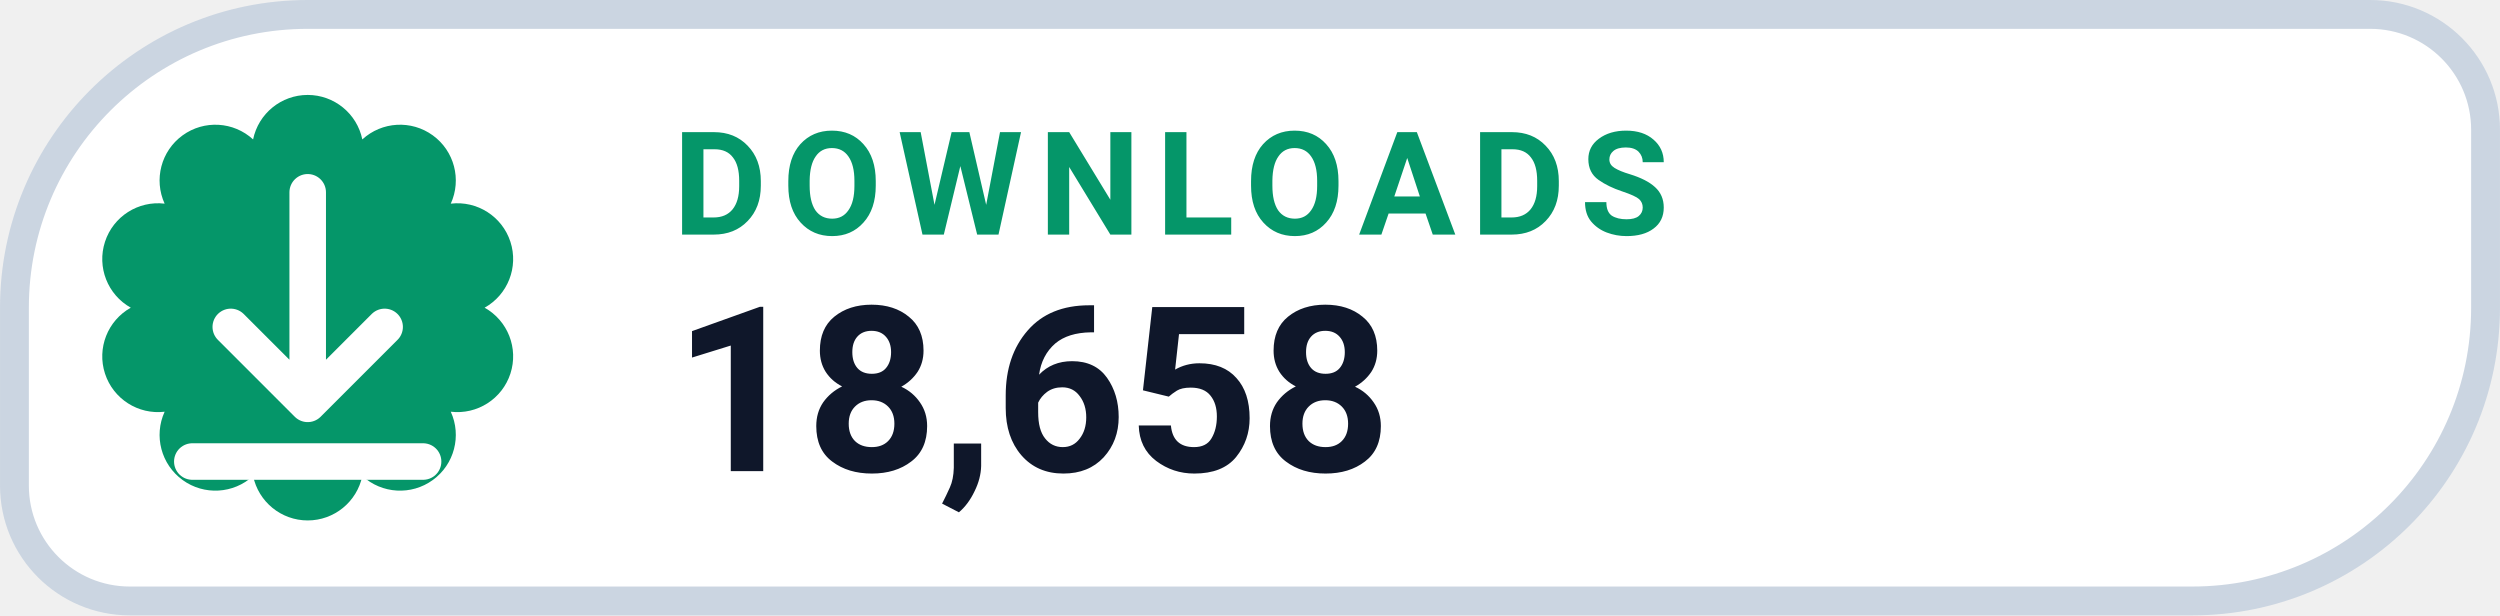
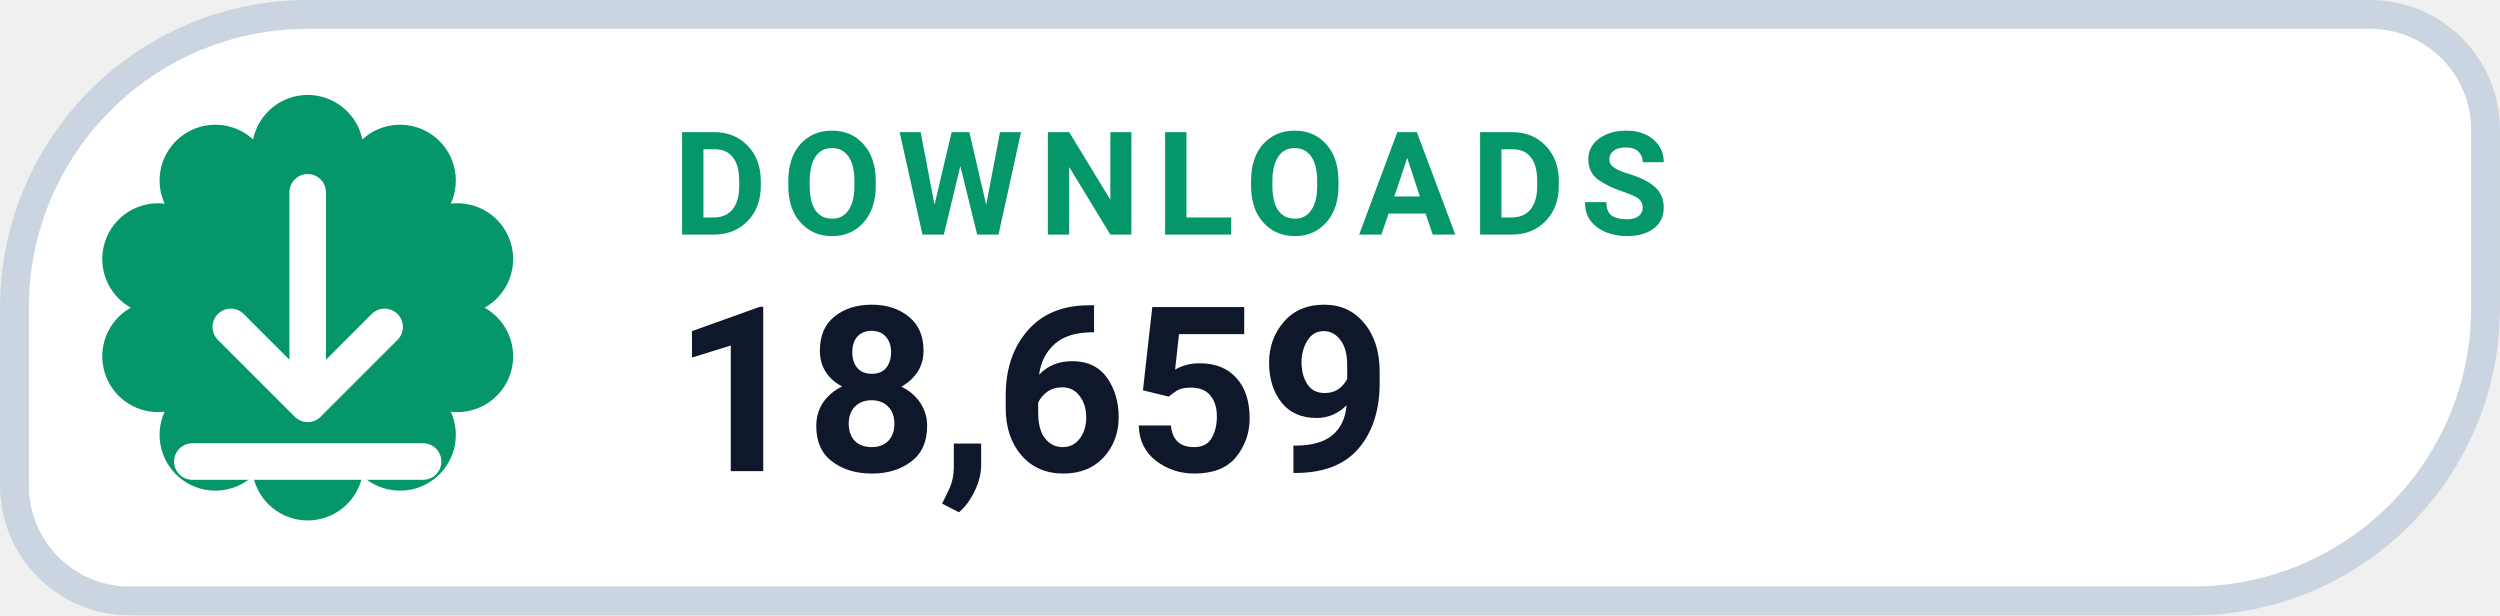
- <svg xmlns="http://www.w3.org/2000/svg" width="126" height="31.015" viewBox="0 0 130 32" role="img" aria-label="DOWNLOADS 18,658">
+ <svg xmlns="http://www.w3.org/2000/svg" width="126" height="31.015" viewBox="0 0 130 32" role="img" aria-label="DOWNLOADS 18,659">
  <path d="M 16.00 0.75 H 123.25 A 6.00 6.00 0 0 1 129.25 6.75 V 16.00 A 15.25 15.25 0 0 1 114.00 31.25 H 6.75 A 6.00 6.00 0 0 1 0.75 25.25 V 16.00 A 15.25 15.25 0 0 1 16.00 0.75 Z" fill="#FFFFFF" stroke="#CBD5E1" stroke-width="1.5" />
  <path d="M 13.16 7.25 A 2.90 2.90 0 0 1 18.84 7.25 A 2.90 2.90 0 0 1 23.44 10.59 A 2.90 2.90 0 0 1 25.20 16.00 A 2.90 2.90 0 0 1 23.44 21.41 A 2.90 2.90 0 0 1 18.84 24.75 A 2.90 2.90 0 0 1 13.16 24.75 A 2.90 2.90 0 0 1 8.56 21.41 A 2.90 2.90 0 0 1 6.80 16.00 A 2.90 2.90 0 0 1 8.56 10.59 A 2.90 2.90 0 0 1 13.16 7.25 Z" fill="#059669" />
  <g transform="translate(16 16)" style="color:#FFFFFF;">
    <path d="M0 -6 v11 m0 0 l4 -4 m-4 4 l-4 -4 M-6 8 h12" fill="none" stroke="currentColor" stroke-width="1.9" stroke-linecap="round" stroke-linejoin="round" />
  </g>
  <text x="35" y="12.2" fill="#059669" font-family="-apple-system,BlinkMacSystemFont,'Segoe UI',Roboto,Helvetica,Arial,sans-serif" font-size="7.5" font-weight="700" letter-spacing=".8">DOWNLOADS</text>
-   <text x="35" y="24.5" fill="#0F172A" font-family="-apple-system,BlinkMacSystemFont,'Segoe UI',Roboto,Helvetica,Arial,sans-serif" font-size="12" font-weight="750">18,658</text>
+   <text x="35" y="24.5" fill="#0F172A" font-family="-apple-system,BlinkMacSystemFont,'Segoe UI',Roboto,Helvetica,Arial,sans-serif" font-size="12" font-weight="750">18,659</text>
</svg>
